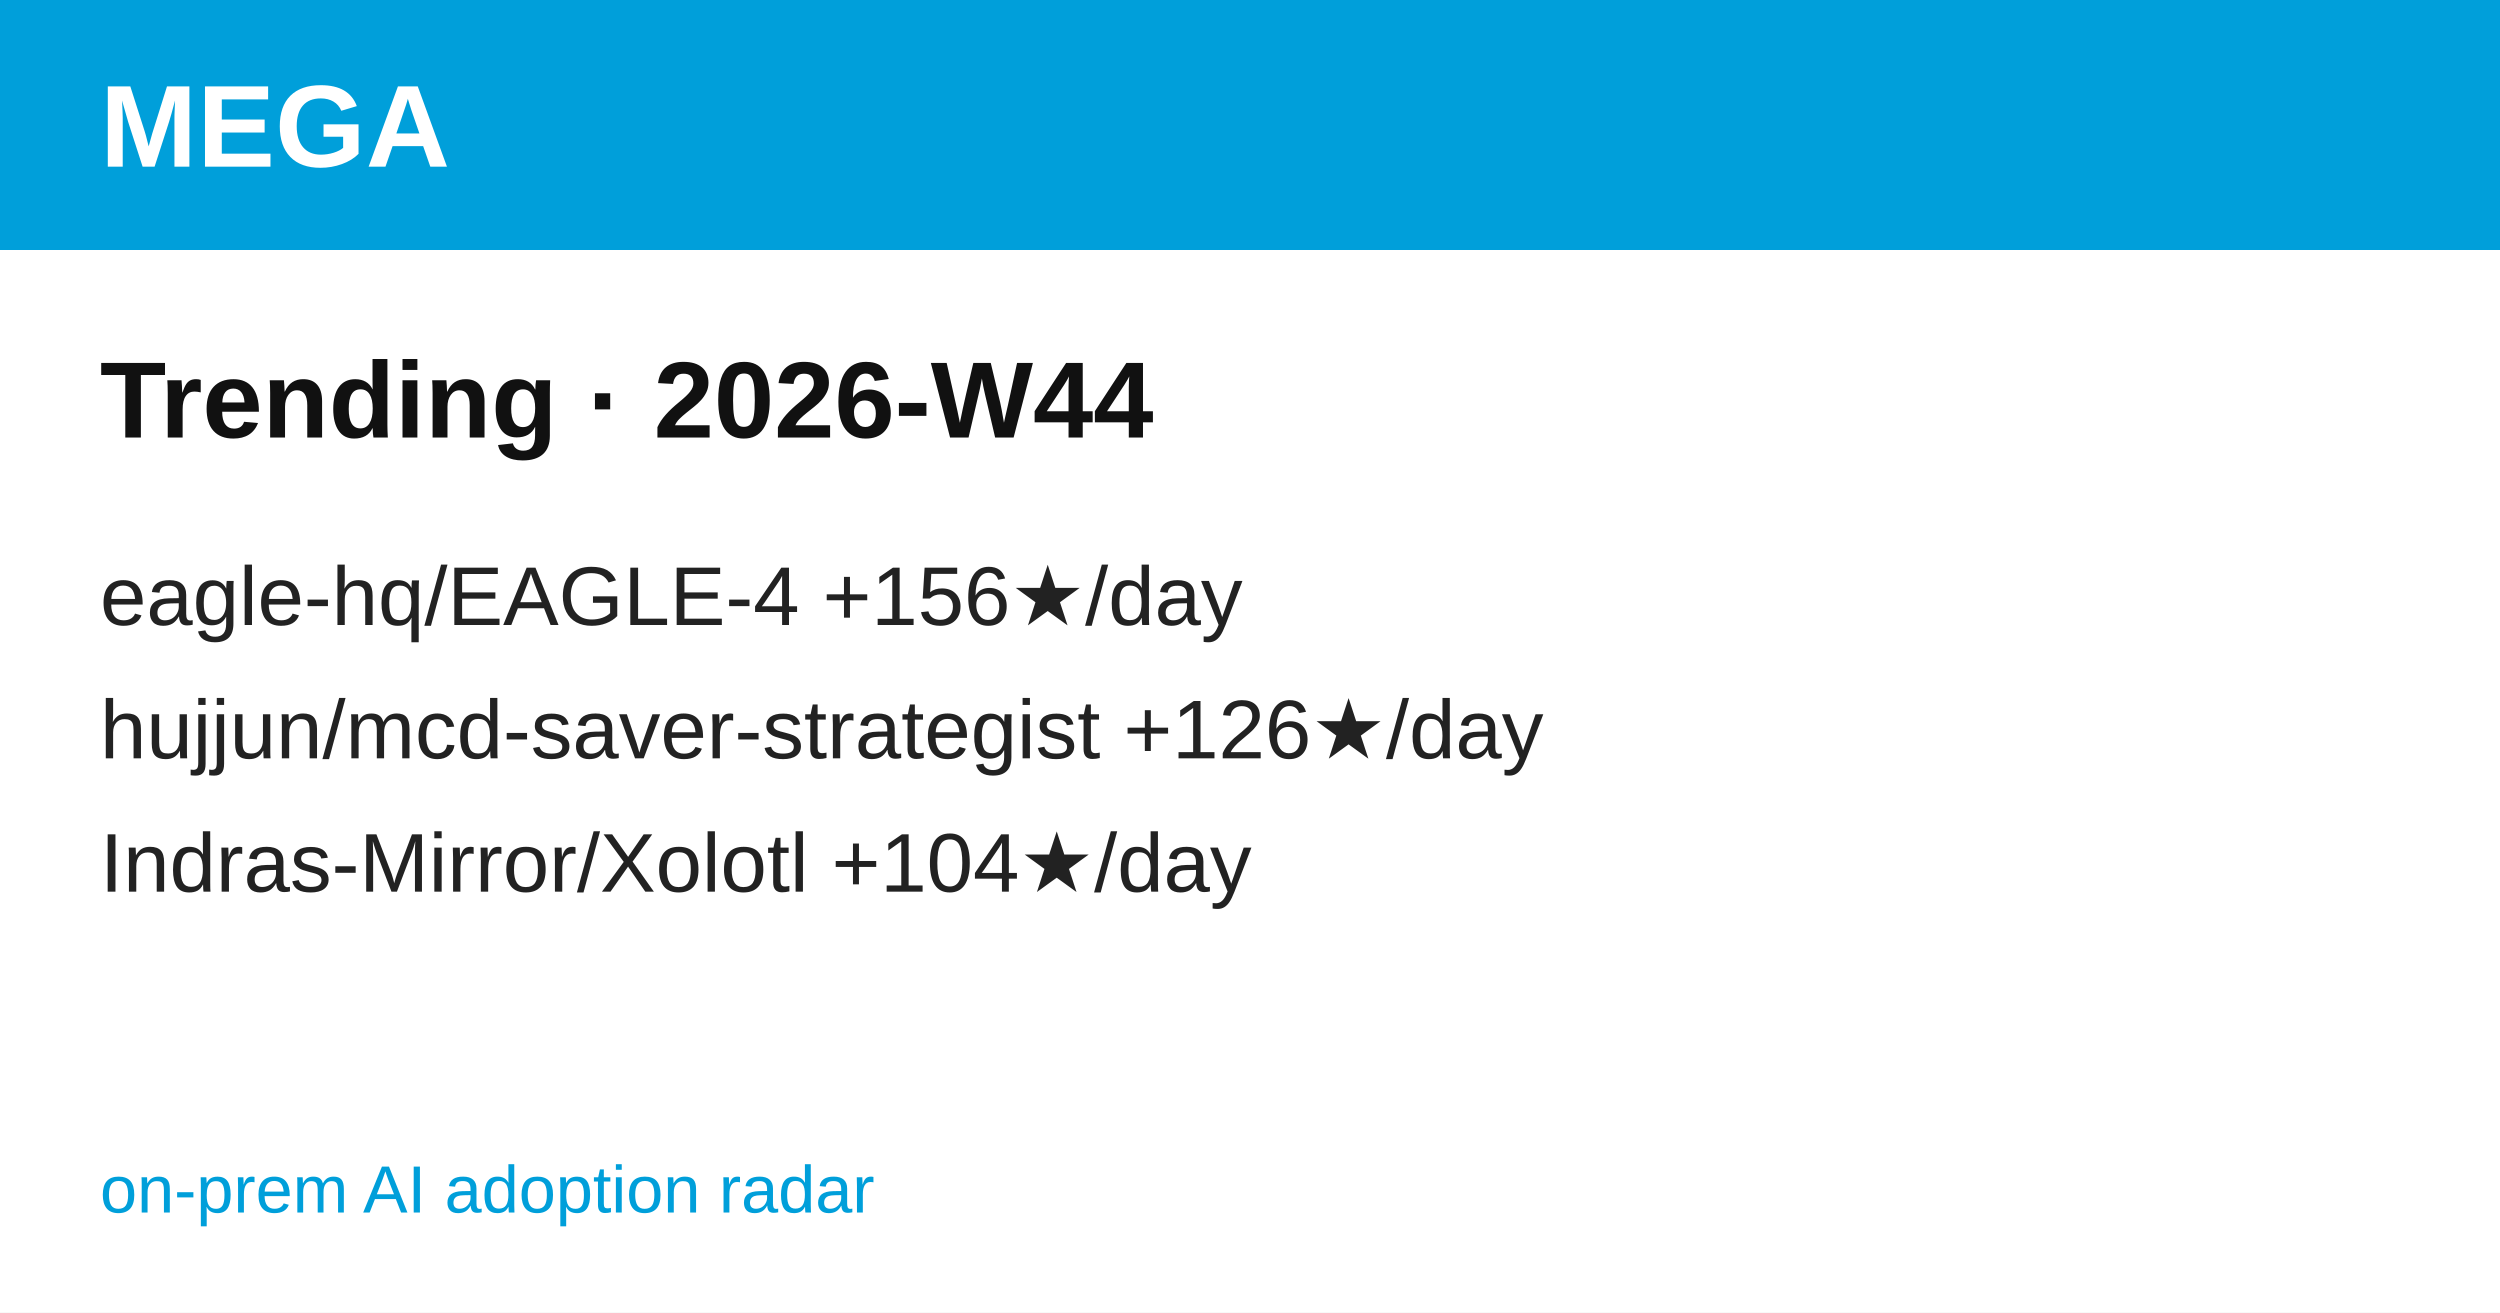
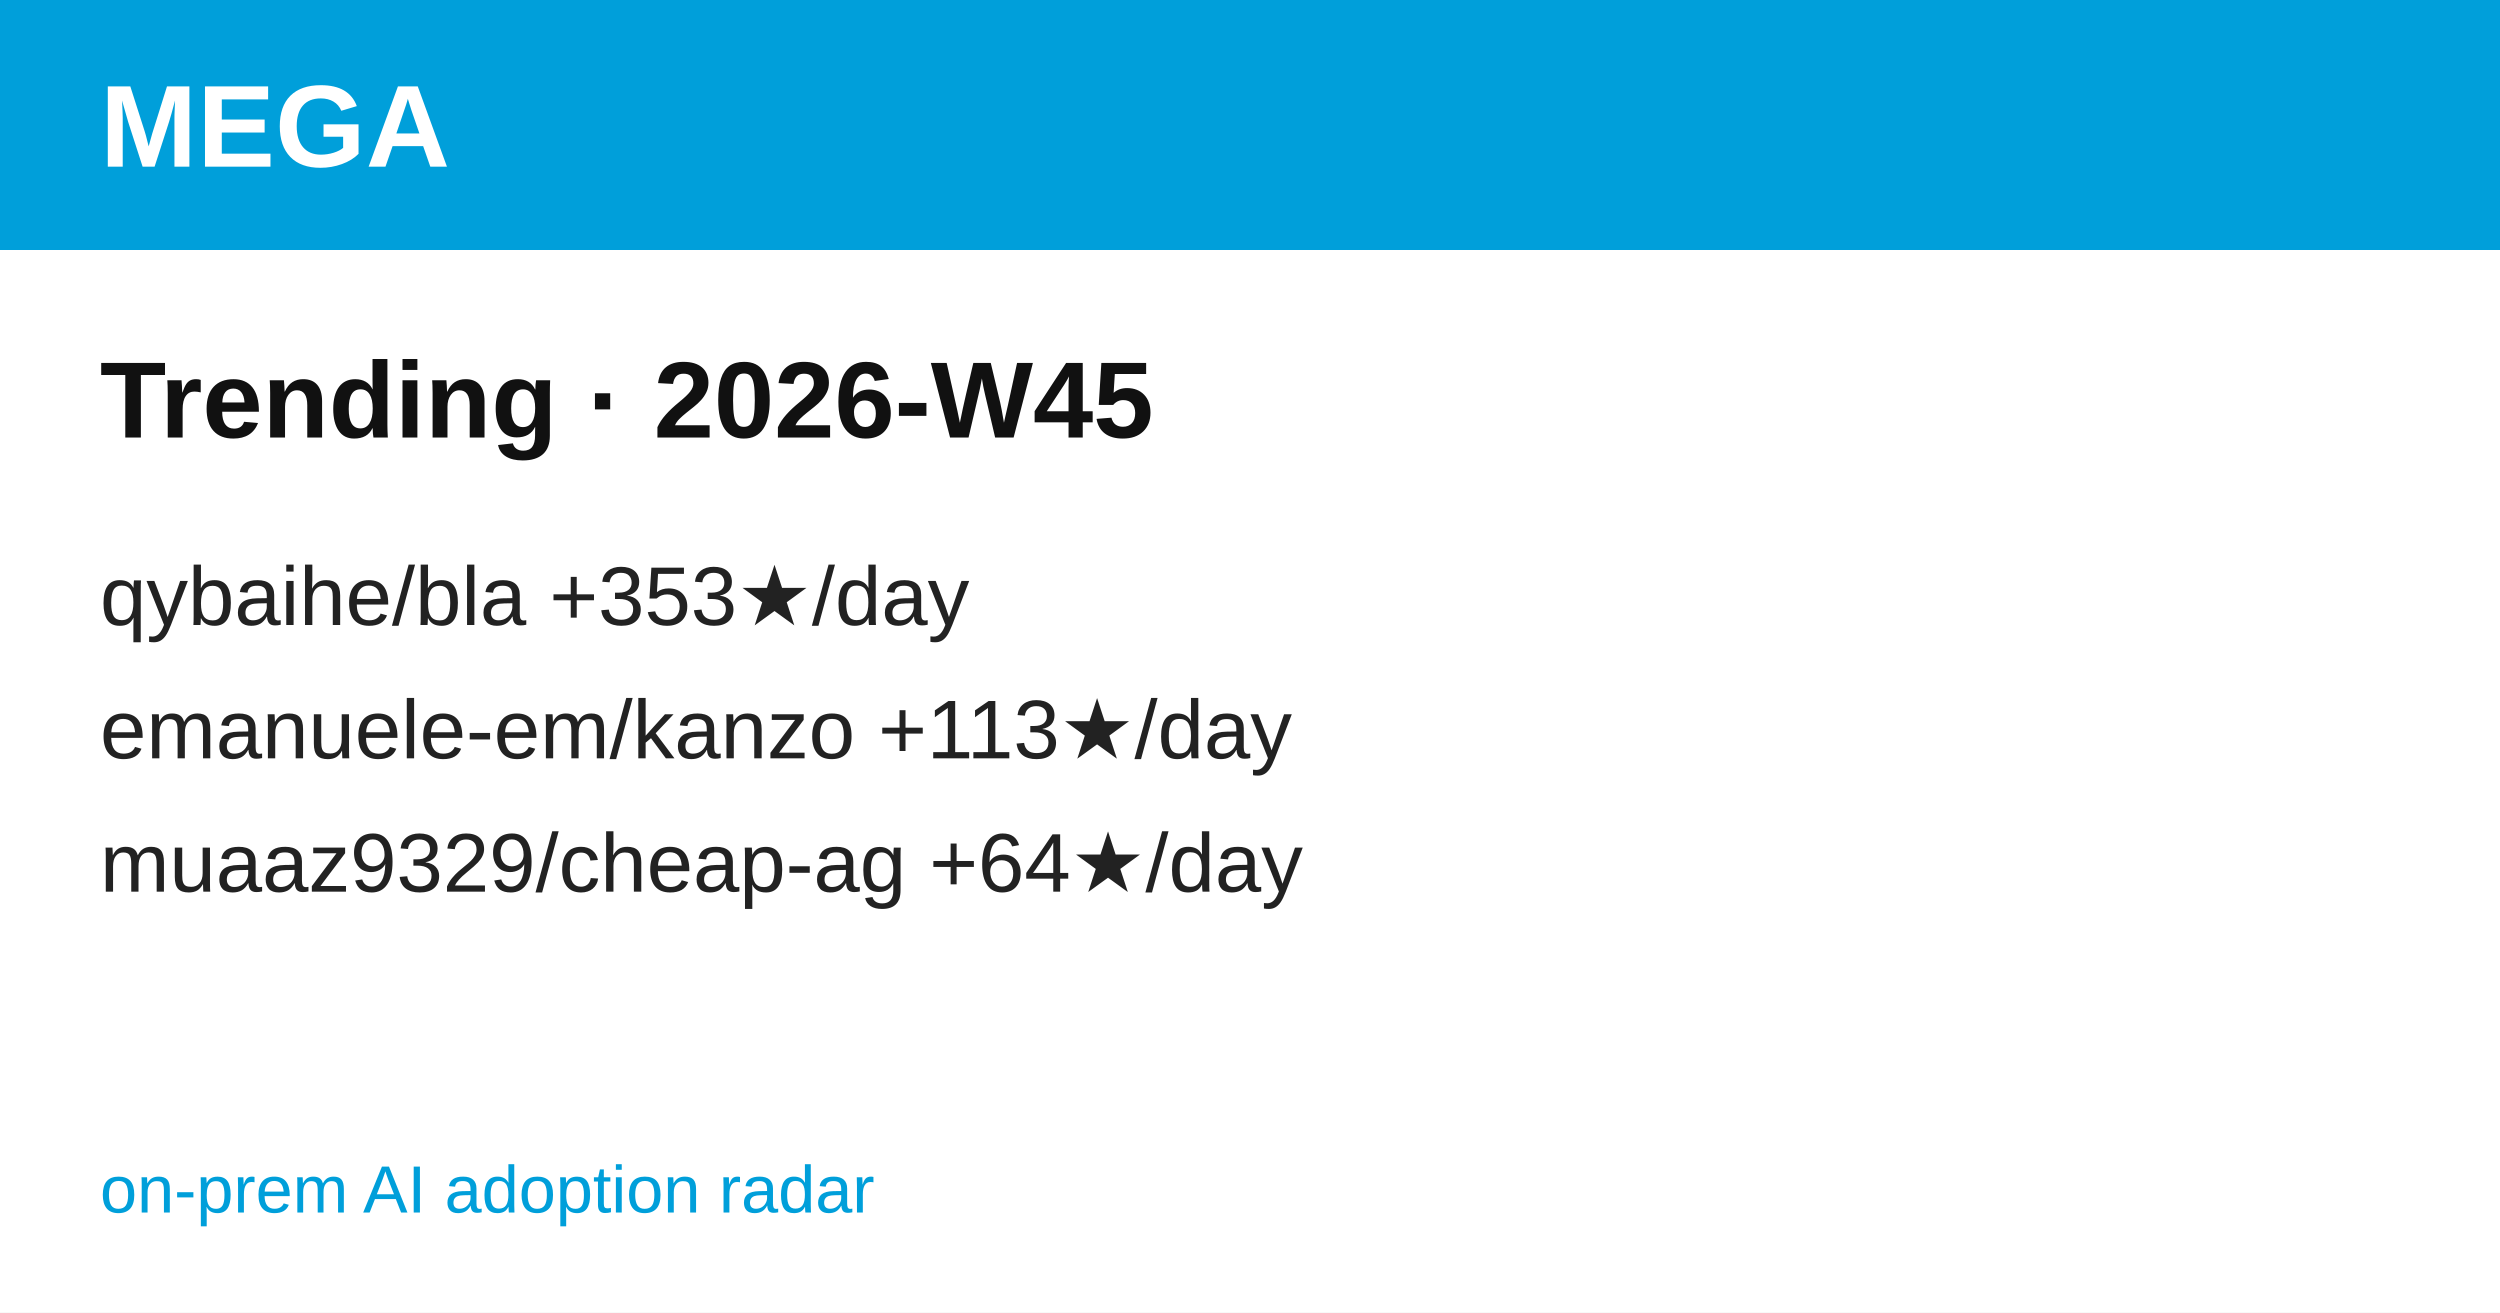
<svg xmlns="http://www.w3.org/2000/svg" width="1200" height="630" viewBox="0 0 1200 630" font-family="'Hanken Grotesk', Arial, Helvetica, sans-serif">
  <rect width="1200" height="630" fill="#ffffff" />
  <rect width="1200" height="120" fill="#009FDA" />
  <text x="48" y="80" font-size="56" font-weight="700" fill="#ffffff">MEGA</text>
-   <text x="48" y="210" font-size="52" font-weight="700" fill="#111111">Trending · 2026-W44</text>
-   <text x="48" y="300" font-size="40" fill="#222222">eagle-hq/EAGLE-4  +156★/day</text>
-   <text x="48" y="364" font-size="40" fill="#222222">hujjun/mcd-saver-strategist  +126★/day</text>
-   <text x="48" y="428" font-size="40" fill="#222222">Indras-Mirror/Xolotl  +104★/day</text>
+   <text x="48" y="210" font-size="52" font-weight="700" fill="#111111">Trending · 2026-W45</text>
+   <text x="48" y="300" font-size="40" fill="#222222">qybaihe/bla  +353★/day</text>
+   <text x="48" y="364" font-size="40" fill="#222222">emanuele-em/kanzo  +113★/day</text>
+   <text x="48" y="428" font-size="40" fill="#222222">muaaz9329/cheap-ag  +64★/day</text>
  <text x="48" y="582" font-size="32" fill="#009FDA">on-prem AI adoption radar</text>
</svg>
